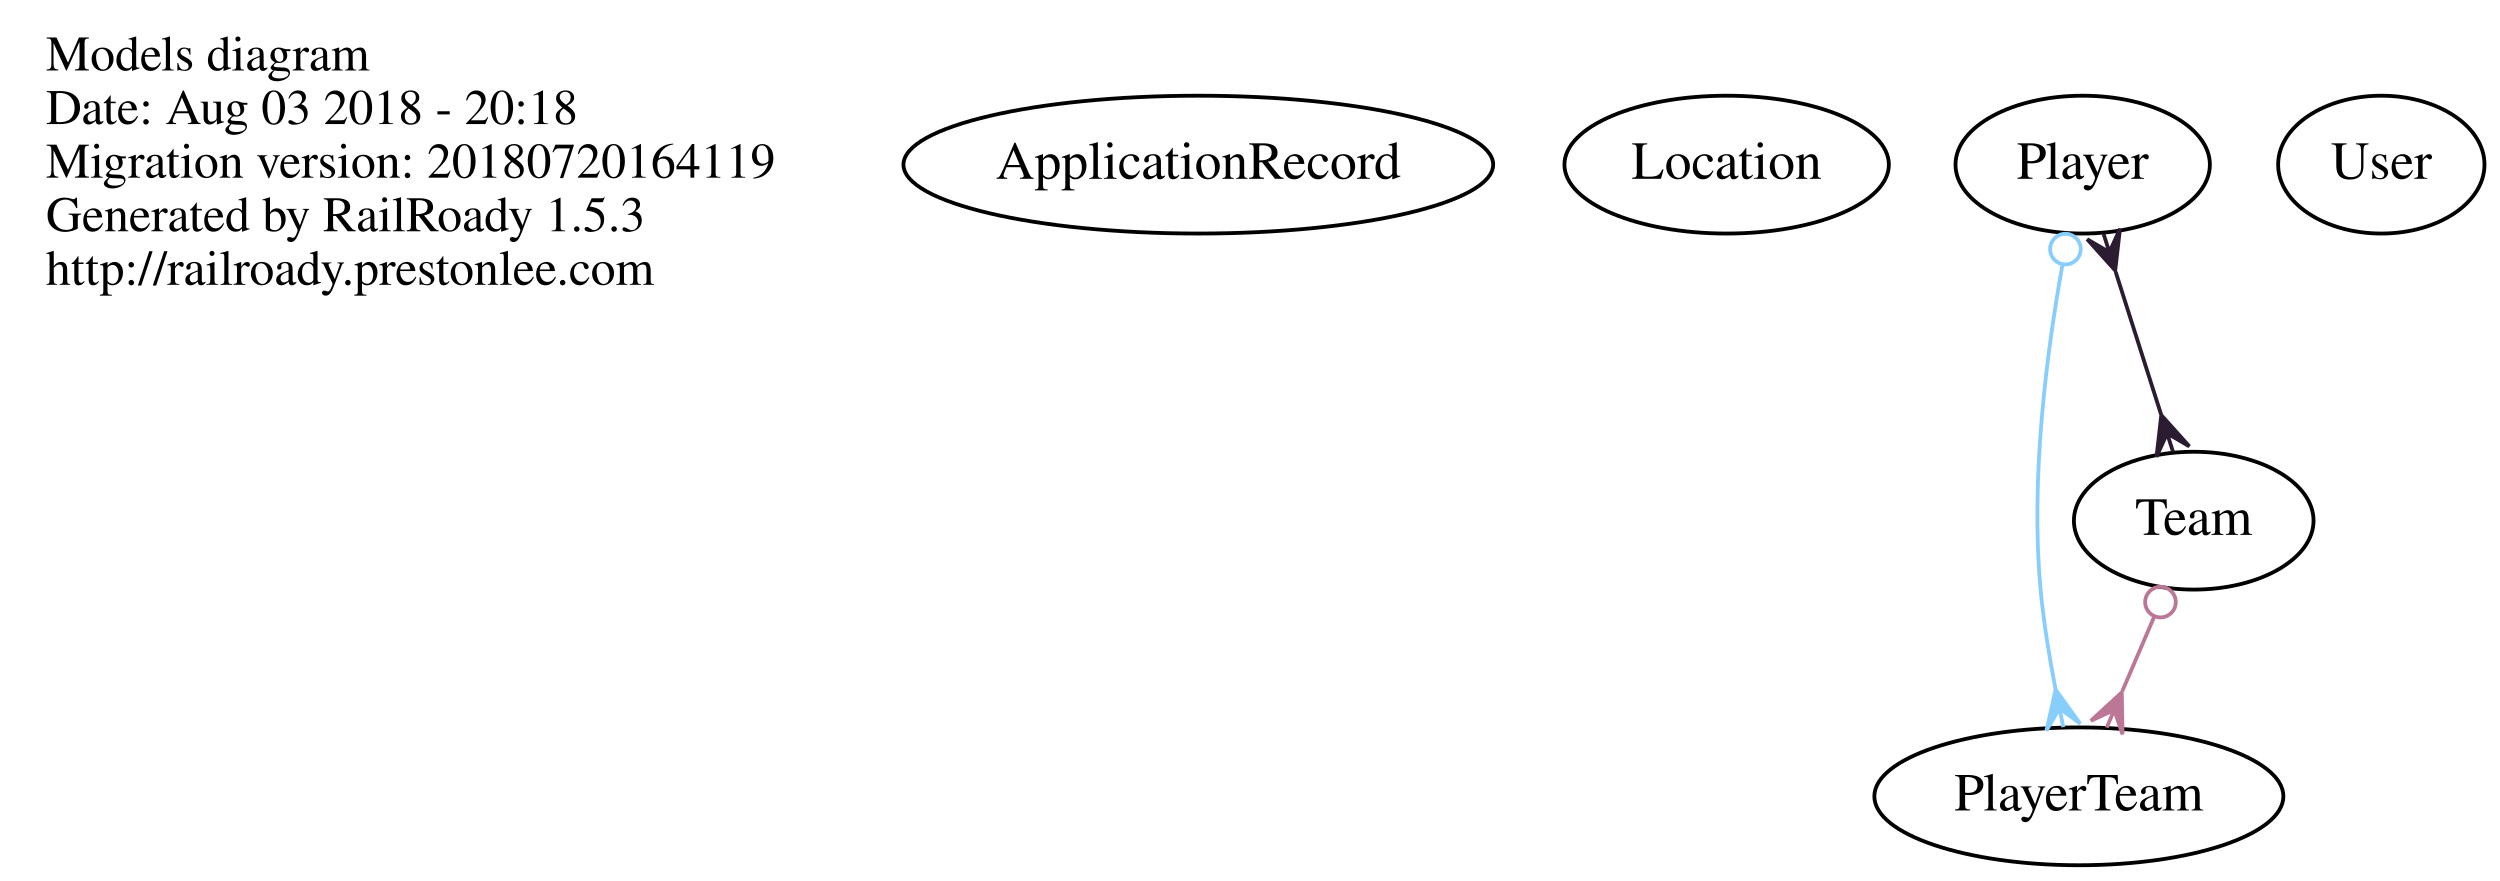
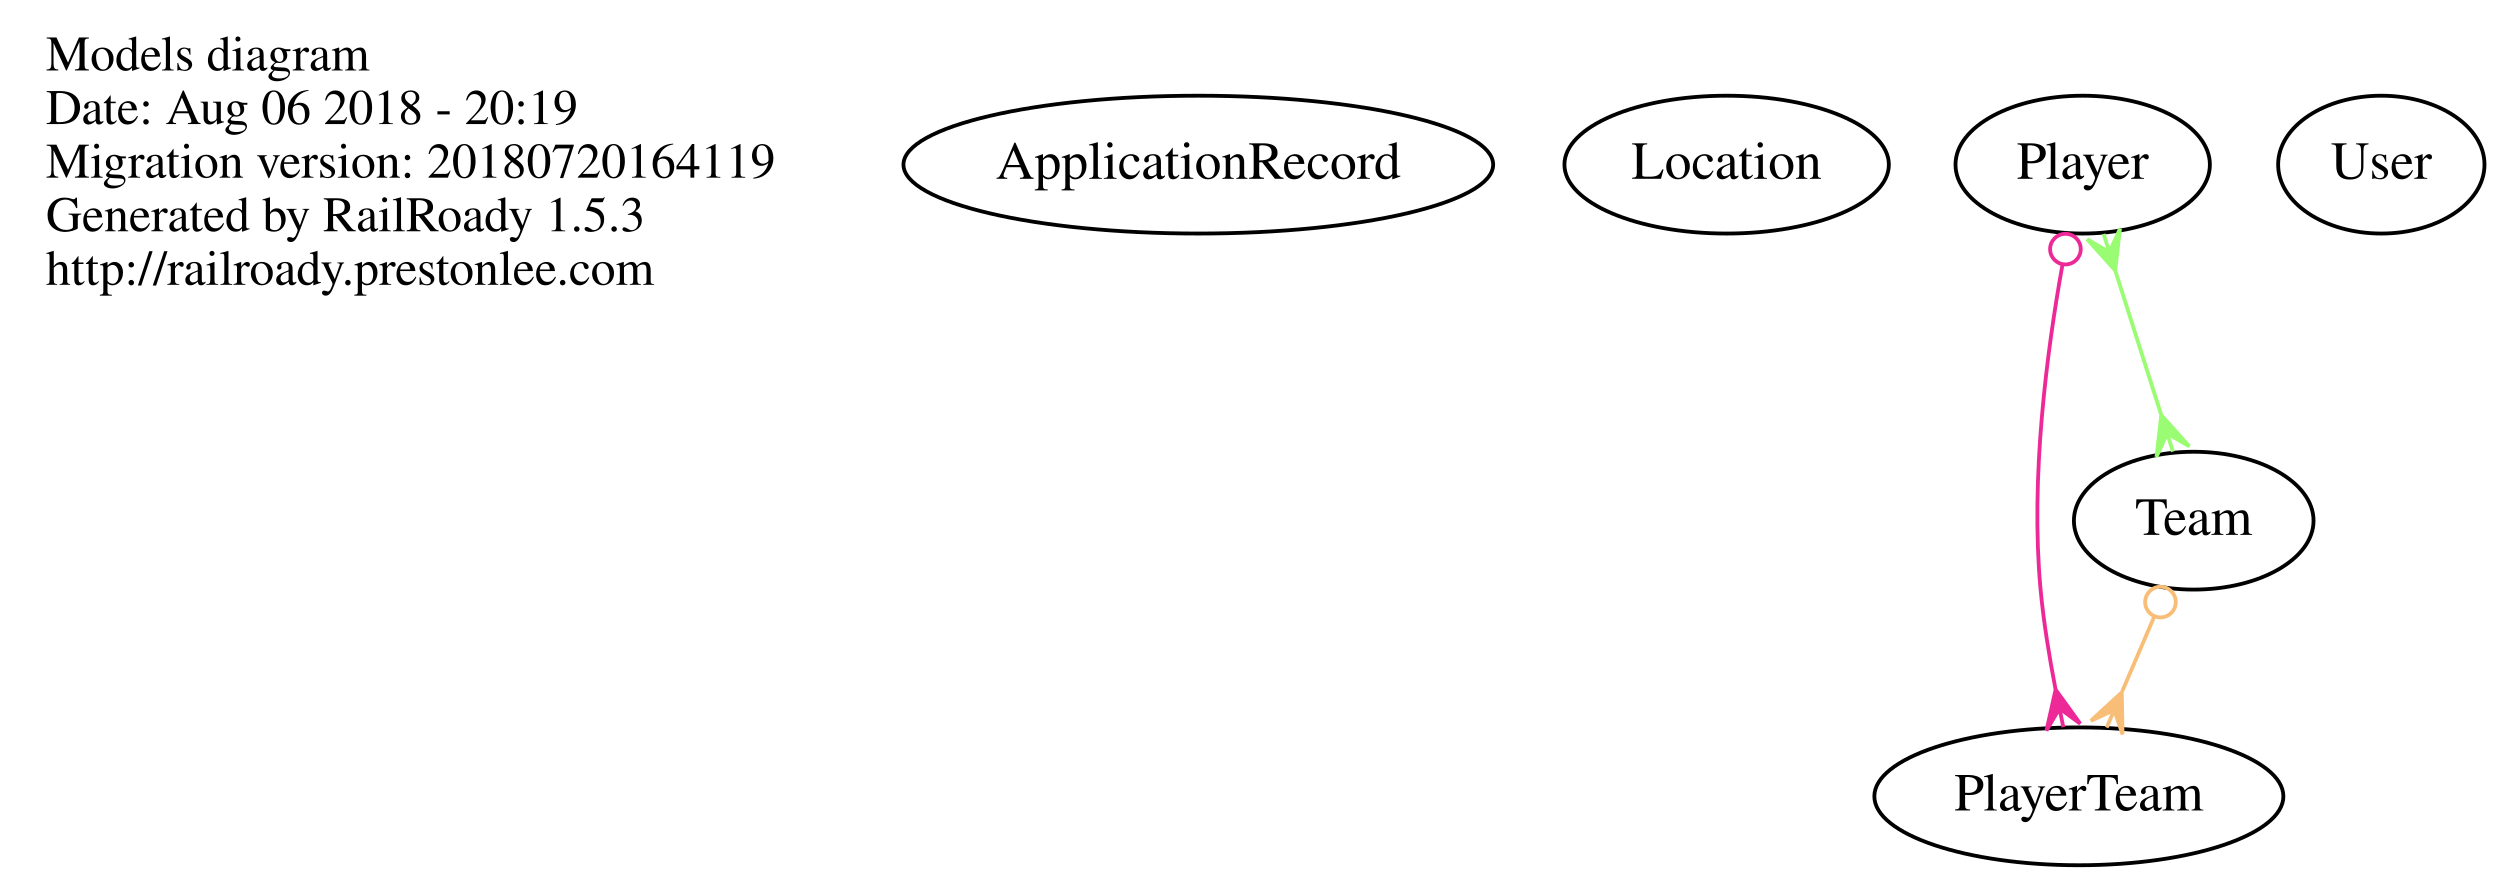
<svg xmlns="http://www.w3.org/2000/svg" width="653pt" height="230pt" viewBox="0.00 0.00 653.00 230.00">
  <g id="graph0" class="graph" transform="scale(1 1) rotate(0) translate(4 226)">
    <polygon fill="none" stroke="none" points="-4,4 -4,-226 649,-226 649,4 -4,4" />
    <g id="node1" class="node">
      <text text-anchor="start" x="8" y="-207.6" font-family="Times,serif" font-size="13.00">Models diagram</text>
-       <text text-anchor="start" x="8" y="-193.6" font-family="Times,serif" font-size="13.00">Date: Aug 03 2018 - 20:18</text>
+       <text text-anchor="start" x="8" y="-193.6" font-family="Times,serif" font-size="13.00">Date: Aug 06 2018 - 20:19</text>
      <text text-anchor="start" x="8" y="-179.6" font-family="Times,serif" font-size="13.00">Migration version: 20180720164119</text>
      <text text-anchor="start" x="8" y="-165.6" font-family="Times,serif" font-size="13.00">Generated by RailRoady 1.5.3</text>
      <text text-anchor="start" x="8" y="-151.6" font-family="Times,serif" font-size="13.00">http://railroady.prestonlee.com</text>
    </g>
    <g id="node2" class="node">
      <ellipse fill="none" stroke="black" cx="309" cy="-183" rx="77.015" ry="18" />
      <text text-anchor="middle" x="309" y="-179.3" font-family="Times,serif" font-size="14.00">ApplicationRecord</text>
    </g>
    <g id="node3" class="node">
      <ellipse fill="none" stroke="black" cx="447" cy="-183" rx="42.37" ry="18" />
      <text text-anchor="middle" x="447" y="-179.3" font-family="Times,serif" font-size="14.00">Location</text>
    </g>
    <g id="node4" class="node">
      <ellipse fill="none" stroke="black" cx="540" cy="-183" rx="33.221" ry="18" />
      <text text-anchor="middle" x="540" y="-179.3" font-family="Times,serif" font-size="14.00">Player</text>
    </g>
    <g id="node5" class="node">
      <ellipse fill="none" stroke="black" cx="539" cy="-18" rx="53.418" ry="18" />
      <text text-anchor="middle" x="539" y="-14.3" font-family="Times,serif" font-size="14.00">PlayerTeam</text>
    </g>
    <g id="edge1" class="edge">
-       <path fill="none" stroke="#88cefc" d="M534.725,-156.895C530.701,-134.605 526.275,-101.144 529,-72 529.797,-63.478 531.3,-54.285 532.903,-45.986" />
-       <ellipse fill="none" stroke="#88cefc" cx="535.488" cy="-160.928" rx="4" ry="4" />
-       <polygon fill="#88cefc" stroke="#88cefc" points="532.927,-45.866 539.349,-36.977 533.934,-40.968 534.941,-36.071 534.941,-36.071 534.941,-36.071 533.934,-40.968 530.533,-35.165 532.927,-45.866 532.927,-45.866" />
+       <path fill="none" stroke="#ed2998" d="M534.725,-156.895C530.701,-134.605 526.275,-101.144 529,-72 529.797,-63.478 531.3,-54.285 532.903,-45.986" />
+       <ellipse fill="none" stroke="#ed2998" cx="535.488" cy="-160.928" rx="4" ry="4" />
+       <polygon fill="#ed2998" stroke="#ed2998" points="532.927,-45.866 539.349,-36.977 533.934,-40.968 534.941,-36.071 534.941,-36.071 534.941,-36.071 533.934,-40.968 530.533,-35.165 532.927,-45.866 532.927,-45.866" />
    </g>
    <g id="node6" class="node">
      <ellipse fill="none" stroke="black" cx="569" cy="-90" rx="31.297" ry="18" />
      <text text-anchor="middle" x="569" y="-86.3" font-family="Times,serif" font-size="14.00">Team</text>
    </g>
    <g id="edge2" class="edge">
-       <path fill="none" stroke="#2b1c31" d="M548.608,-154.988C552.358,-143.221 556.741,-129.467 560.481,-117.732" />
-       <polygon fill="#2b1c31" stroke="#2b1c31" points="548.491,-155.356 541.167,-163.517 546.973,-160.12 545.455,-164.884 545.455,-164.884 545.455,-164.884 546.973,-160.12 549.742,-166.25 548.491,-155.356 548.491,-155.356" />
-       <polygon fill="#2b1c31" stroke="#2b1c31" points="560.533,-117.568 567.857,-109.406 562.052,-112.804 563.57,-108.04 563.57,-108.04 563.57,-108.04 562.052,-112.804 559.282,-106.673 560.533,-117.568 560.533,-117.568" />
+       <path fill="none" stroke="#9afc72" d="M548.608,-154.988C552.358,-143.221 556.741,-129.467 560.481,-117.732" />
+       <polygon fill="#9afc72" stroke="#9afc72" points="548.491,-155.356 541.167,-163.517 546.973,-160.12 545.455,-164.884 545.455,-164.884 545.455,-164.884 546.973,-160.12 549.742,-166.25 548.491,-155.356 548.491,-155.356" />
+       <polygon fill="#9afc72" stroke="#9afc72" points="560.533,-117.568 567.857,-109.406 562.052,-112.804 563.57,-108.04 563.57,-108.04 563.57,-108.04 562.052,-112.804 559.282,-106.673 560.533,-117.568 560.533,-117.568" />
    </g>
    <g id="edge3" class="edge">
-       <path fill="none" stroke="#bc7797" d="M558.619,-64.778C555.947,-58.544 553.059,-51.805 550.341,-45.463" />
-       <ellipse fill="none" stroke="#bc7797" cx="560.315" cy="-68.734" rx="4" ry="4" />
-       <polygon fill="#bc7797" stroke="#bc7797" points="550.206,-45.148 550.403,-34.184 548.237,-40.552 546.267,-35.956 546.267,-35.956 546.267,-35.956 548.237,-40.552 542.131,-37.729 550.206,-45.148 550.206,-45.148" />
+       <path fill="none" stroke="#f8bd76" d="M558.619,-64.778C555.947,-58.544 553.059,-51.805 550.341,-45.463" />
+       <ellipse fill="none" stroke="#f8bd76" cx="560.315" cy="-68.734" rx="4" ry="4" />
+       <polygon fill="#f8bd76" stroke="#f8bd76" points="550.206,-45.148 550.403,-34.184 548.237,-40.552 546.267,-35.956 546.267,-35.956 546.267,-35.956 548.237,-40.552 542.131,-37.729 550.206,-45.148 550.206,-45.148" />
    </g>
    <g id="node7" class="node">
      <ellipse fill="none" stroke="black" cx="618" cy="-183" rx="26.949" ry="18" />
      <text text-anchor="middle" x="618" y="-179.3" font-family="Times,serif" font-size="14.00">User</text>
    </g>
  </g>
</svg>
